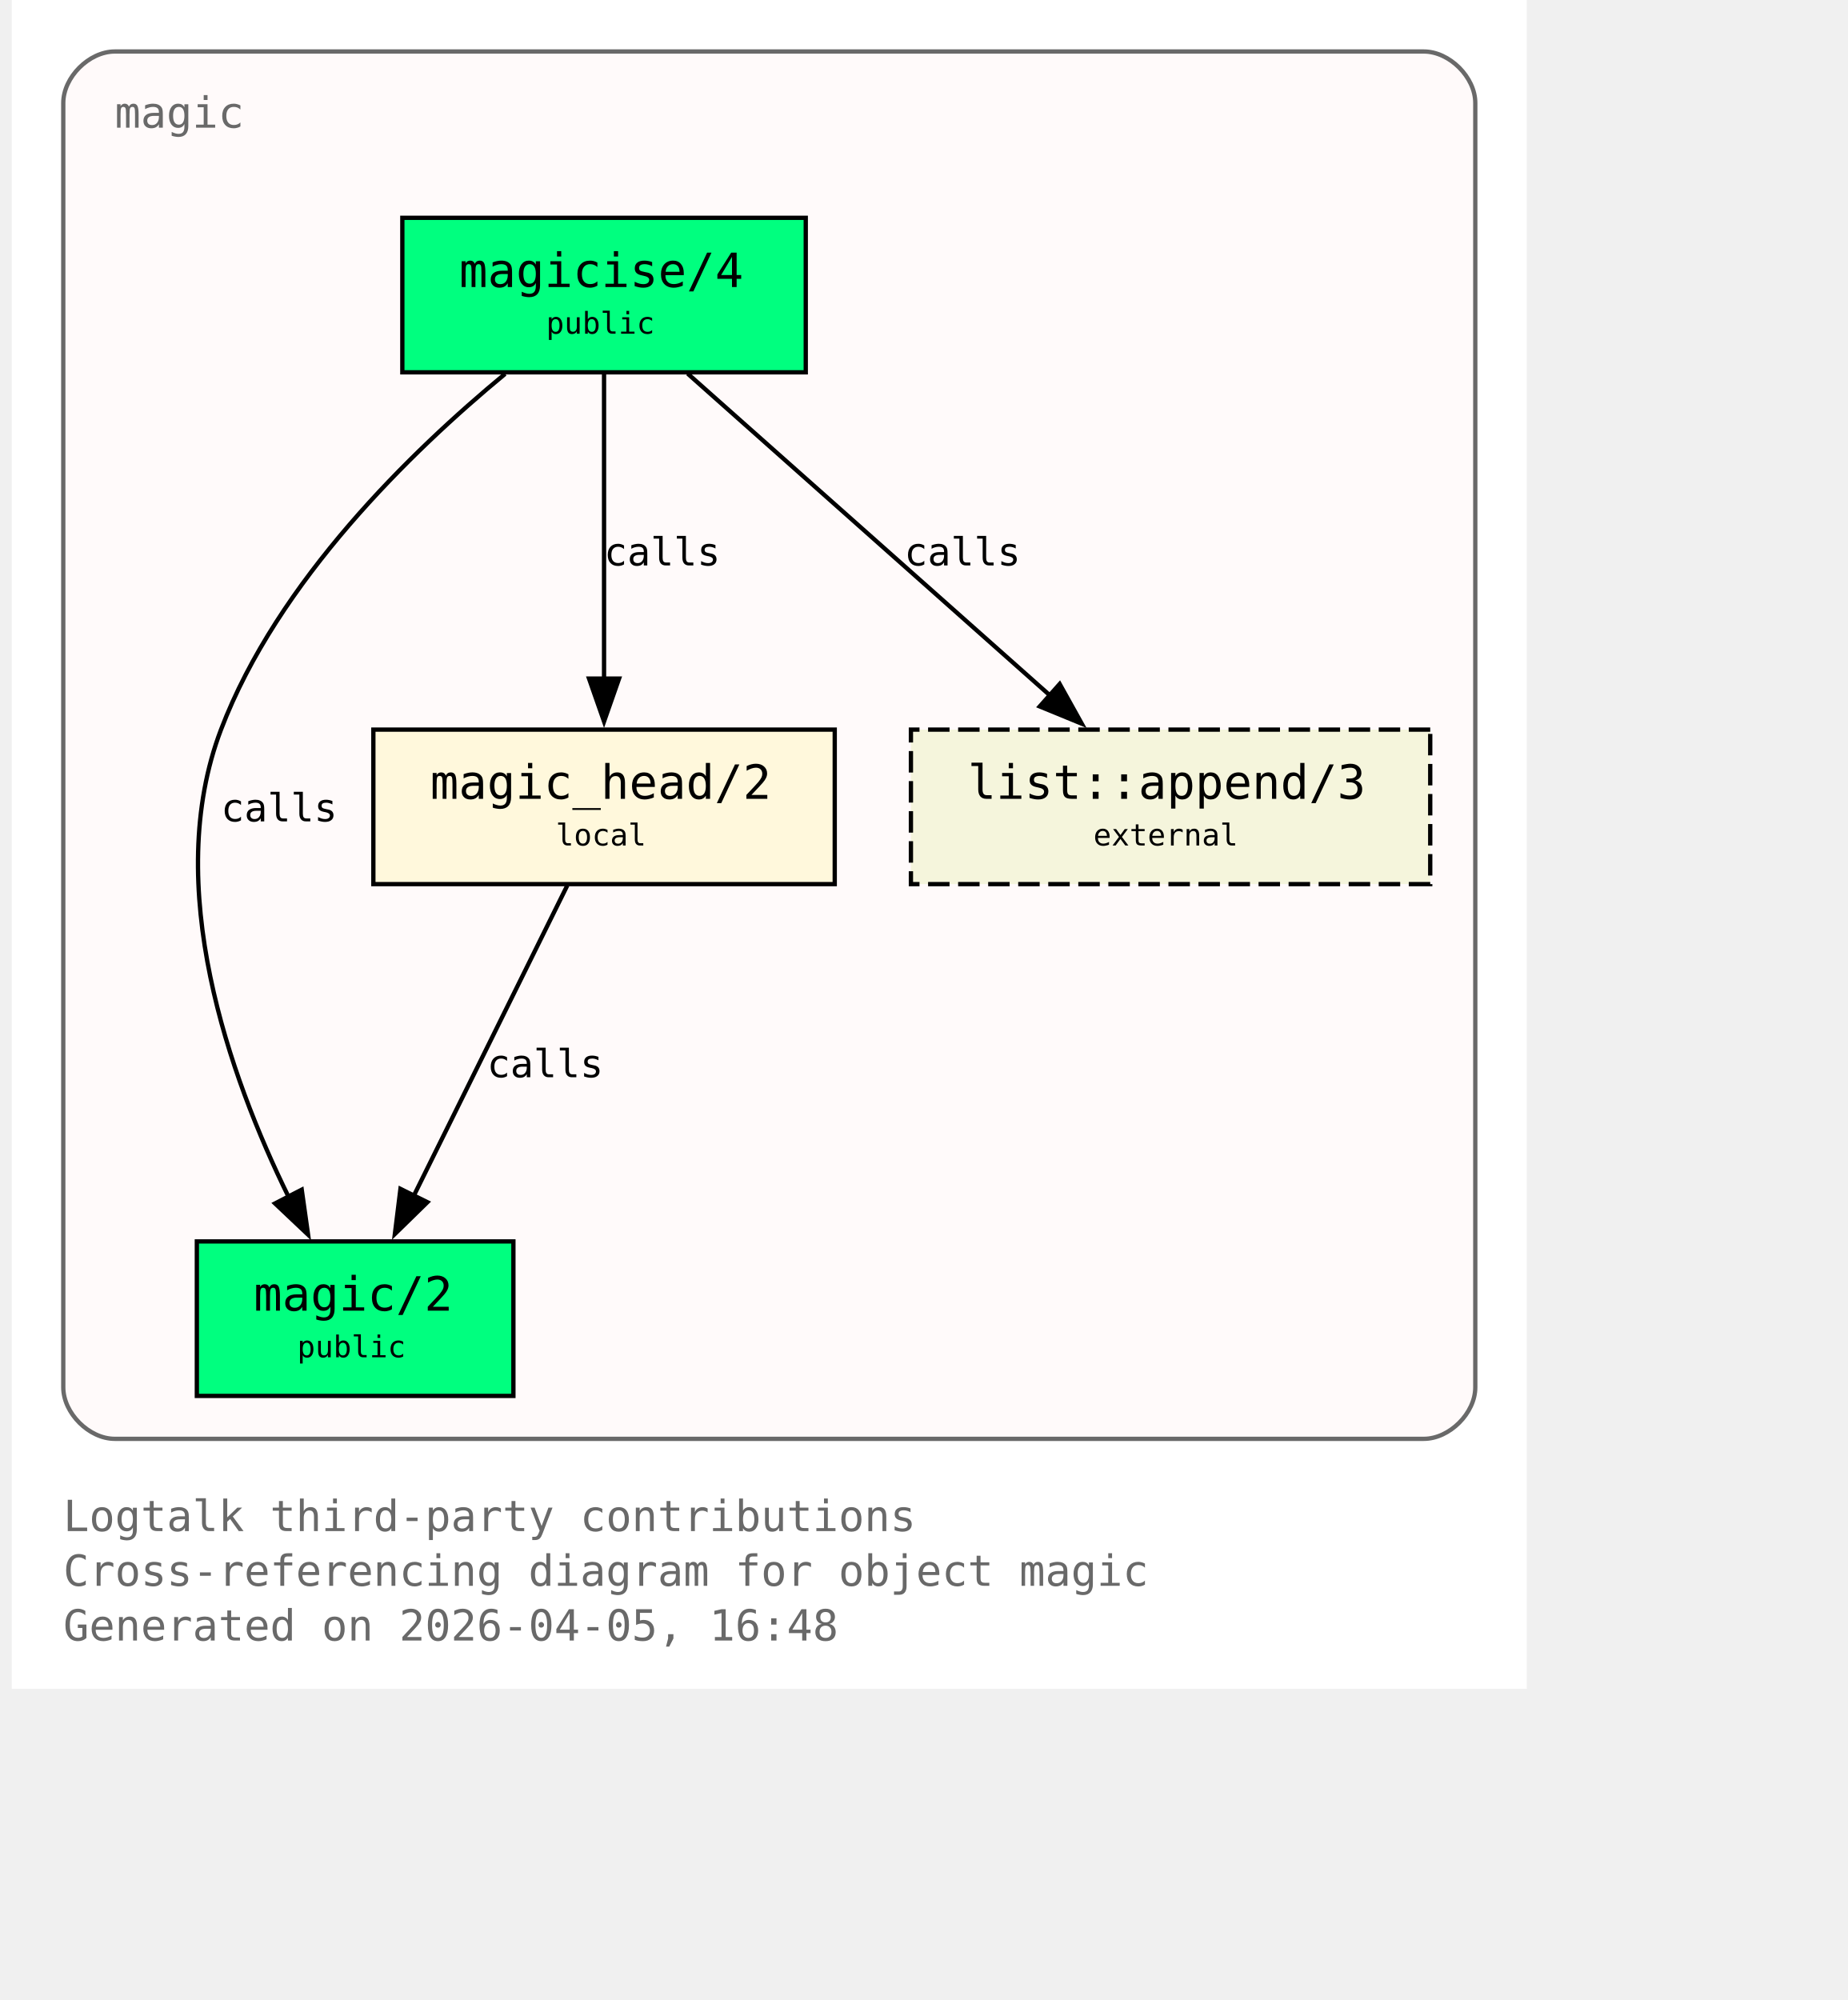
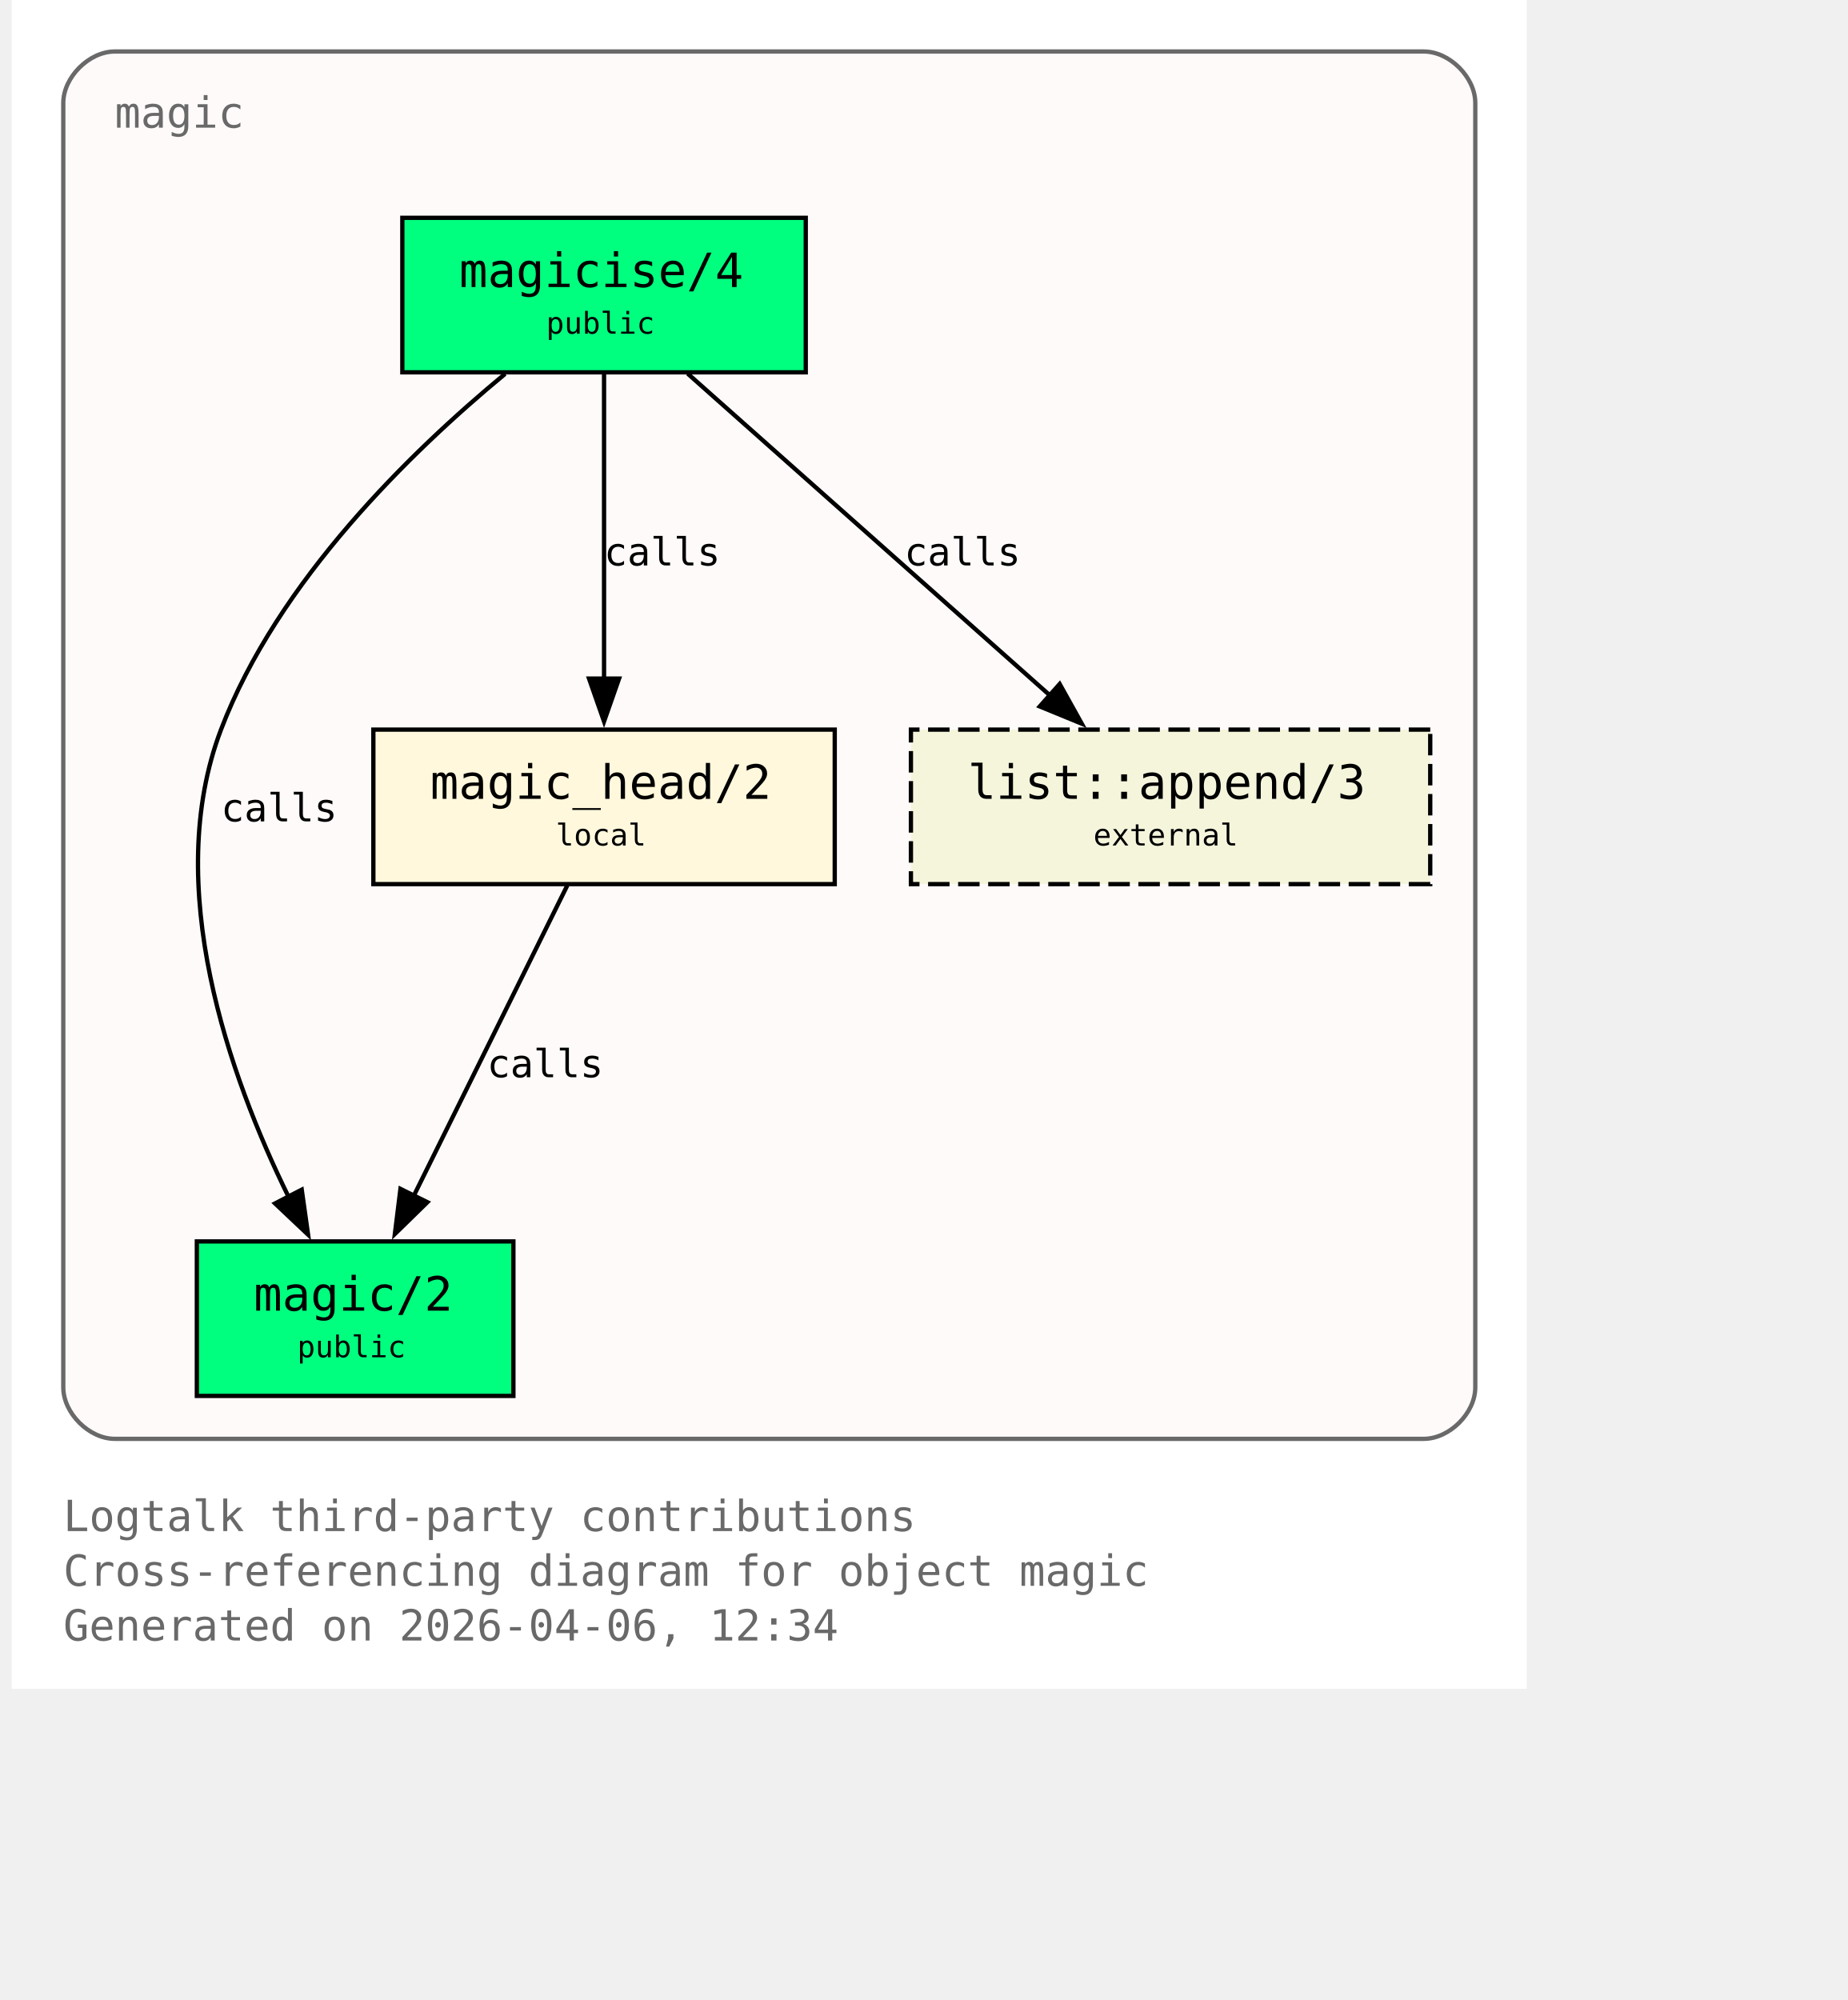
<svg xmlns="http://www.w3.org/2000/svg" xmlns:xlink="http://www.w3.org/1999/xlink" width="497pt" height="538pt" viewBox="72.00 72.00 425.00 466.00">
  <g id="graph0" class="graph" transform="scale(1 1) rotate(0) translate(76 461.5)">
    <polygon fill="white" stroke="none" points="-4,4 -4,-389.5 349,-389.5 349,4 -4,4" />
    <text xml:space="preserve" text-anchor="start" x="8" y="-32.75" font-family="Monospace" font-size="10.00" fill="dimgray">Logtalk third-party contributions</text>
    <text xml:space="preserve" text-anchor="start" x="8" y="-20" font-family="Monospace" font-size="10.00" fill="dimgray">Cross-referencing diagram for object magic</text>
-     <text xml:space="preserve" text-anchor="start" x="8" y="-7.25" font-family="Monospace" font-size="10.00" fill="dimgray">Generated on 2026-04-05, 16:48</text>
+     <text xml:space="preserve" text-anchor="start" x="8" y="-7.25" font-family="Monospace" font-size="10.00" fill="dimgray">Generated on 2026-04-06, 12:34</text>
    <g id="clust1" class="cluster">
      <g id="a_clust1">
        <a xlink:title="magic">
          <path fill="snow" stroke="dimgray" d="M20,-54.25C20,-54.25 325,-54.25 325,-54.25 331,-54.25 337,-60.25 337,-66.25 337,-66.25 337,-365.5 337,-365.5 337,-371.5 331,-377.5 325,-377.5 325,-377.5 20,-377.5 20,-377.5 14,-377.5 8,-371.5 8,-365.5 8,-365.5 8,-66.25 8,-66.25 8,-60.25 14,-54.25 20,-54.25" />
          <g id="a_clust1_0">
-             <a xlink:href="https://github.com/LogtalkDotOrg/logtalk3/tree/9e1dd6983d4685e79da0b9f61cf615c04b7df822/contributions/verdi_neruda/magic.lgt#L35" xlink:title="https://github.com/LogtalkDotOrg/logtalk3/tree/9e1dd6983d4685e79da0b9f61cf615c04b7df822/contributions/verdi_neruda/magic.lgt#L35">
+             <a xlink:href="https://github.com/LogtalkDotOrg/logtalk3/tree/2306843c3d93a955d65e3a298134dff253216965/contributions/verdi_neruda/magic.lgt#L35" xlink:title="https://github.com/LogtalkDotOrg/logtalk3/tree/2306843c3d93a955d65e3a298134dff253216965/contributions/verdi_neruda/magic.lgt#L35">
              <text xml:space="preserve" text-anchor="start" x="20" y="-359.75" font-family="Monospace" font-size="10.00" fill="dimgray">magic</text>
            </a>
          </g>
        </a>
      </g>
    </g>
    <g id="node1" class="node">
      <polygon fill="springgreen" stroke="black" points="181,-338.75 87,-338.75 87,-302.75 181,-302.75 181,-338.75" />
      <text xml:space="preserve" text-anchor="start" x="95" y="-323" font-family="Monospace" font-size="9.00"> </text>
      <g id="a_node1_1">
-         <a xlink:href="https://github.com/LogtalkDotOrg/logtalk3/tree/9e1dd6983d4685e79da0b9f61cf615c04b7df822/contributions/verdi_neruda/magic.lgt#L44" xlink:title="https://github.com/LogtalkDotOrg/logtalk3/tree/9e1dd6983d4685e79da0b9f61cf615c04b7df822/contributions/verdi_neruda/magic.lgt#L44">
+         <a xlink:href="https://github.com/LogtalkDotOrg/logtalk3/tree/2306843c3d93a955d65e3a298134dff253216965/contributions/verdi_neruda/magic.lgt#L44" xlink:title="https://github.com/LogtalkDotOrg/logtalk3/tree/2306843c3d93a955d65e3a298134dff253216965/contributions/verdi_neruda/magic.lgt#L44">
          <text xml:space="preserve" text-anchor="start" x="100.25" y="-322.62" font-family="Monospace" font-size="11.00">magicise/4</text>
        </a>
      </g>
      <text xml:space="preserve" text-anchor="start" x="167.75" y="-323" font-family="Monospace" font-size="9.00"> </text>
      <text xml:space="preserve" text-anchor="start" x="95" y="-310.62" font-family="Monospace" font-size="9.00"> </text>
      <text xml:space="preserve" text-anchor="start" x="120.5" y="-311.75" font-family="Monospace" font-size="7.00">public</text>
      <text xml:space="preserve" text-anchor="start" x="167.75" y="-310.62" font-family="Monospace" font-size="9.00"> </text>
    </g>
    <g id="node2" class="node">
      <polygon fill="springgreen" stroke="black" points="112.88,-100.25 39.12,-100.25 39.12,-64.25 112.88,-64.25 112.88,-100.25" />
      <text xml:space="preserve" text-anchor="start" x="47.12" y="-84.5" font-family="Monospace" font-size="9.00"> </text>
      <g id="a_node2_2">
-         <a xlink:href="https://github.com/LogtalkDotOrg/logtalk3/tree/9e1dd6983d4685e79da0b9f61cf615c04b7df822/contributions/verdi_neruda/magic.lgt#L51" xlink:title="https://github.com/LogtalkDotOrg/logtalk3/tree/9e1dd6983d4685e79da0b9f61cf615c04b7df822/contributions/verdi_neruda/magic.lgt#L51">
+         <a xlink:href="https://github.com/LogtalkDotOrg/logtalk3/tree/2306843c3d93a955d65e3a298134dff253216965/contributions/verdi_neruda/magic.lgt#L51" xlink:title="https://github.com/LogtalkDotOrg/logtalk3/tree/2306843c3d93a955d65e3a298134dff253216965/contributions/verdi_neruda/magic.lgt#L51">
          <text xml:space="preserve" text-anchor="start" x="52.38" y="-84.12" font-family="Monospace" font-size="11.00">magic/2</text>
        </a>
      </g>
      <text xml:space="preserve" text-anchor="start" x="99.62" y="-84.5" font-family="Monospace" font-size="9.00"> </text>
      <text xml:space="preserve" text-anchor="start" x="47.12" y="-72.12" font-family="Monospace" font-size="9.00"> </text>
      <text xml:space="preserve" text-anchor="start" x="62.5" y="-73.25" font-family="Monospace" font-size="7.00">public</text>
      <text xml:space="preserve" text-anchor="start" x="99.62" y="-72.12" font-family="Monospace" font-size="9.00"> </text>
    </g>
    <g id="edge1" class="edge">
      <g id="a_edge1">
-         <a xlink:href="https://github.com/LogtalkDotOrg/logtalk3/tree/9e1dd6983d4685e79da0b9f61cf615c04b7df822/contributions/verdi_neruda/magic.lgt#L58" xlink:title="calls">
+         <a xlink:href="https://github.com/LogtalkDotOrg/logtalk3/tree/2306843c3d93a955d65e3a298134dff253216965/contributions/verdi_neruda/magic.lgt#L58" xlink:title="calls">
          <path fill="none" stroke="black" d="M110.95,-302.39C89.17,-284.41 57.93,-254.13 44.75,-219.5 30.88,-183.06 46.73,-138.69 60.46,-110.7" />
          <polygon fill="black" stroke="black" points="63.56,-112.31 65.04,-101.82 57.34,-109.1 63.56,-112.31" />
        </a>
      </g>
      <g id="a_edge1-label">
-         <a xlink:href="https://github.com/LogtalkDotOrg/logtalk3/tree/9e1dd6983d4685e79da0b9f61cf615c04b7df822/contributions/verdi_neruda/magic.lgt#L58" xlink:title="https://github.com/LogtalkDotOrg/logtalk3/tree/9e1dd6983d4685e79da0b9f61cf615c04b7df822/contributions/verdi_neruda/magic.lgt#L58">
+         <a xlink:href="https://github.com/LogtalkDotOrg/logtalk3/tree/2306843c3d93a955d65e3a298134dff253216965/contributions/verdi_neruda/magic.lgt#L58" xlink:title="https://github.com/LogtalkDotOrg/logtalk3/tree/2306843c3d93a955d65e3a298134dff253216965/contributions/verdi_neruda/magic.lgt#L58">
          <text xml:space="preserve" text-anchor="start" x="44.75" y="-198.12" font-family="Monospace" font-size="9.00">calls</text>
        </a>
      </g>
    </g>
    <g id="node3" class="node">
      <polygon fill="cornsilk" stroke="black" points="187.75,-219.5 80.25,-219.5 80.25,-183.5 187.75,-183.5 187.75,-219.5" />
      <text xml:space="preserve" text-anchor="start" x="88.25" y="-203.75" font-family="Monospace" font-size="9.00"> </text>
      <g id="a_node3_3">
-         <a xlink:href="https://github.com/LogtalkDotOrg/logtalk3/tree/9e1dd6983d4685e79da0b9f61cf615c04b7df822/contributions/verdi_neruda/magic.lgt#L66" xlink:title="https://github.com/LogtalkDotOrg/logtalk3/tree/9e1dd6983d4685e79da0b9f61cf615c04b7df822/contributions/verdi_neruda/magic.lgt#L66">
+         <a xlink:href="https://github.com/LogtalkDotOrg/logtalk3/tree/2306843c3d93a955d65e3a298134dff253216965/contributions/verdi_neruda/magic.lgt#L66" xlink:title="https://github.com/LogtalkDotOrg/logtalk3/tree/2306843c3d93a955d65e3a298134dff253216965/contributions/verdi_neruda/magic.lgt#L66">
          <text xml:space="preserve" text-anchor="start" x="93.5" y="-203.38" font-family="Monospace" font-size="11.00">magic_head/2</text>
        </a>
      </g>
      <text xml:space="preserve" text-anchor="start" x="174.5" y="-203.75" font-family="Monospace" font-size="9.00"> </text>
      <text xml:space="preserve" text-anchor="start" x="88.25" y="-191.38" font-family="Monospace" font-size="9.00"> </text>
      <text xml:space="preserve" text-anchor="start" x="122.75" y="-192.5" font-family="Monospace" font-size="7.00">local</text>
      <text xml:space="preserve" text-anchor="start" x="174.5" y="-191.38" font-family="Monospace" font-size="9.00"> </text>
    </g>
    <g id="edge2" class="edge">
      <g id="a_edge2">
-         <a xlink:href="https://github.com/LogtalkDotOrg/logtalk3/tree/9e1dd6983d4685e79da0b9f61cf615c04b7df822/contributions/verdi_neruda/magic.lgt#L60" xlink:title="calls">
+         <a xlink:href="https://github.com/LogtalkDotOrg/logtalk3/tree/2306843c3d93a955d65e3a298134dff253216965/contributions/verdi_neruda/magic.lgt#L60" xlink:title="calls">
          <path fill="none" stroke="black" d="M134,-302.45C134,-283.75 134,-253.62 134,-231.33" />
          <polygon fill="black" stroke="black" points="137.5,-231.39 134,-221.39 130.5,-231.39 137.5,-231.39" />
        </a>
      </g>
      <g id="a_edge2-label">
-         <a xlink:href="https://github.com/LogtalkDotOrg/logtalk3/tree/9e1dd6983d4685e79da0b9f61cf615c04b7df822/contributions/verdi_neruda/magic.lgt#L60" xlink:title="https://github.com/LogtalkDotOrg/logtalk3/tree/9e1dd6983d4685e79da0b9f61cf615c04b7df822/contributions/verdi_neruda/magic.lgt#L60">
+         <a xlink:href="https://github.com/LogtalkDotOrg/logtalk3/tree/2306843c3d93a955d65e3a298134dff253216965/contributions/verdi_neruda/magic.lgt#L60" xlink:title="https://github.com/LogtalkDotOrg/logtalk3/tree/2306843c3d93a955d65e3a298134dff253216965/contributions/verdi_neruda/magic.lgt#L60">
          <text xml:space="preserve" text-anchor="start" x="134" y="-257.75" font-family="Monospace" font-size="9.00">calls</text>
        </a>
      </g>
    </g>
    <g id="node4" class="node">
      <polygon fill="beige" stroke="black" stroke-dasharray="5,2" points="326.5,-219.5 205.5,-219.5 205.5,-183.5 326.5,-183.5 326.5,-219.5" />
      <text xml:space="preserve" text-anchor="start" x="213.5" y="-203.75" font-family="Monospace" font-size="9.00"> </text>
      <g id="a_node4_4">
        <a xlink:href="https://logtalk.org/library/listp_0.html#append-3" xlink:title="https://logtalk.org/library/listp_0.html#append-3">
          <text xml:space="preserve" text-anchor="start" x="218.75" y="-203.38" font-family="Monospace" font-size="11.00">list::append/3</text>
        </a>
      </g>
      <text xml:space="preserve" text-anchor="start" x="313.25" y="-203.75" font-family="Monospace" font-size="9.00"> </text>
      <text xml:space="preserve" text-anchor="start" x="213.5" y="-191.38" font-family="Monospace" font-size="9.00"> </text>
      <text xml:space="preserve" text-anchor="start" x="248" y="-192.5" font-family="Monospace" font-size="7.00">external</text>
      <text xml:space="preserve" text-anchor="start" x="313.25" y="-191.38" font-family="Monospace" font-size="9.00"> </text>
    </g>
    <g id="edge4" class="edge">
      <g id="a_edge4">
-         <a xlink:href="https://github.com/LogtalkDotOrg/logtalk3/tree/9e1dd6983d4685e79da0b9f61cf615c04b7df822/contributions/verdi_neruda/magic.lgt#L60" xlink:title="calls">
+         <a xlink:href="https://github.com/LogtalkDotOrg/logtalk3/tree/2306843c3d93a955d65e3a298134dff253216965/contributions/verdi_neruda/magic.lgt#L60" xlink:title="calls">
          <path fill="none" stroke="black" d="M153.48,-302.45C175.8,-282.62 212.58,-249.95 237.98,-227.39" />
          <polygon fill="black" stroke="black" points="240.16,-230.13 245.31,-220.88 235.51,-224.9 240.16,-230.13" />
        </a>
      </g>
      <g id="a_edge4-label">
-         <a xlink:href="https://github.com/LogtalkDotOrg/logtalk3/tree/9e1dd6983d4685e79da0b9f61cf615c04b7df822/contributions/verdi_neruda/magic.lgt#L60" xlink:title="https://github.com/LogtalkDotOrg/logtalk3/tree/9e1dd6983d4685e79da0b9f61cf615c04b7df822/contributions/verdi_neruda/magic.lgt#L60">
+         <a xlink:href="https://github.com/LogtalkDotOrg/logtalk3/tree/2306843c3d93a955d65e3a298134dff253216965/contributions/verdi_neruda/magic.lgt#L60" xlink:title="https://github.com/LogtalkDotOrg/logtalk3/tree/2306843c3d93a955d65e3a298134dff253216965/contributions/verdi_neruda/magic.lgt#L60">
          <text xml:space="preserve" text-anchor="start" x="203.96" y="-257.75" font-family="Monospace" font-size="9.00">calls</text>
        </a>
      </g>
    </g>
    <g id="edge3" class="edge">
      <g id="a_edge3">
-         <a xlink:href="https://github.com/LogtalkDotOrg/logtalk3/tree/9e1dd6983d4685e79da0b9f61cf615c04b7df822/contributions/verdi_neruda/magic.lgt#L69" xlink:title="calls">
+         <a xlink:href="https://github.com/LogtalkDotOrg/logtalk3/tree/2306843c3d93a955d65e3a298134dff253216965/contributions/verdi_neruda/magic.lgt#L69" xlink:title="calls">
          <path fill="none" stroke="black" d="M125.44,-183.2C116.02,-164.15 100.73,-133.25 89.65,-110.85" />
          <polygon fill="black" stroke="black" points="92.84,-109.39 85.26,-101.98 86.56,-112.49 92.84,-109.39" />
        </a>
      </g>
      <g id="a_edge3-label">
-         <a xlink:href="https://github.com/LogtalkDotOrg/logtalk3/tree/9e1dd6983d4685e79da0b9f61cf615c04b7df822/contributions/verdi_neruda/magic.lgt#L69" xlink:title="https://github.com/LogtalkDotOrg/logtalk3/tree/9e1dd6983d4685e79da0b9f61cf615c04b7df822/contributions/verdi_neruda/magic.lgt#L69">
+         <a xlink:href="https://github.com/LogtalkDotOrg/logtalk3/tree/2306843c3d93a955d65e3a298134dff253216965/contributions/verdi_neruda/magic.lgt#L69" xlink:title="https://github.com/LogtalkDotOrg/logtalk3/tree/2306843c3d93a955d65e3a298134dff253216965/contributions/verdi_neruda/magic.lgt#L69">
          <text xml:space="preserve" text-anchor="start" x="106.74" y="-138.5" font-family="Monospace" font-size="9.00">calls</text>
        </a>
      </g>
    </g>
  </g>
</svg>
